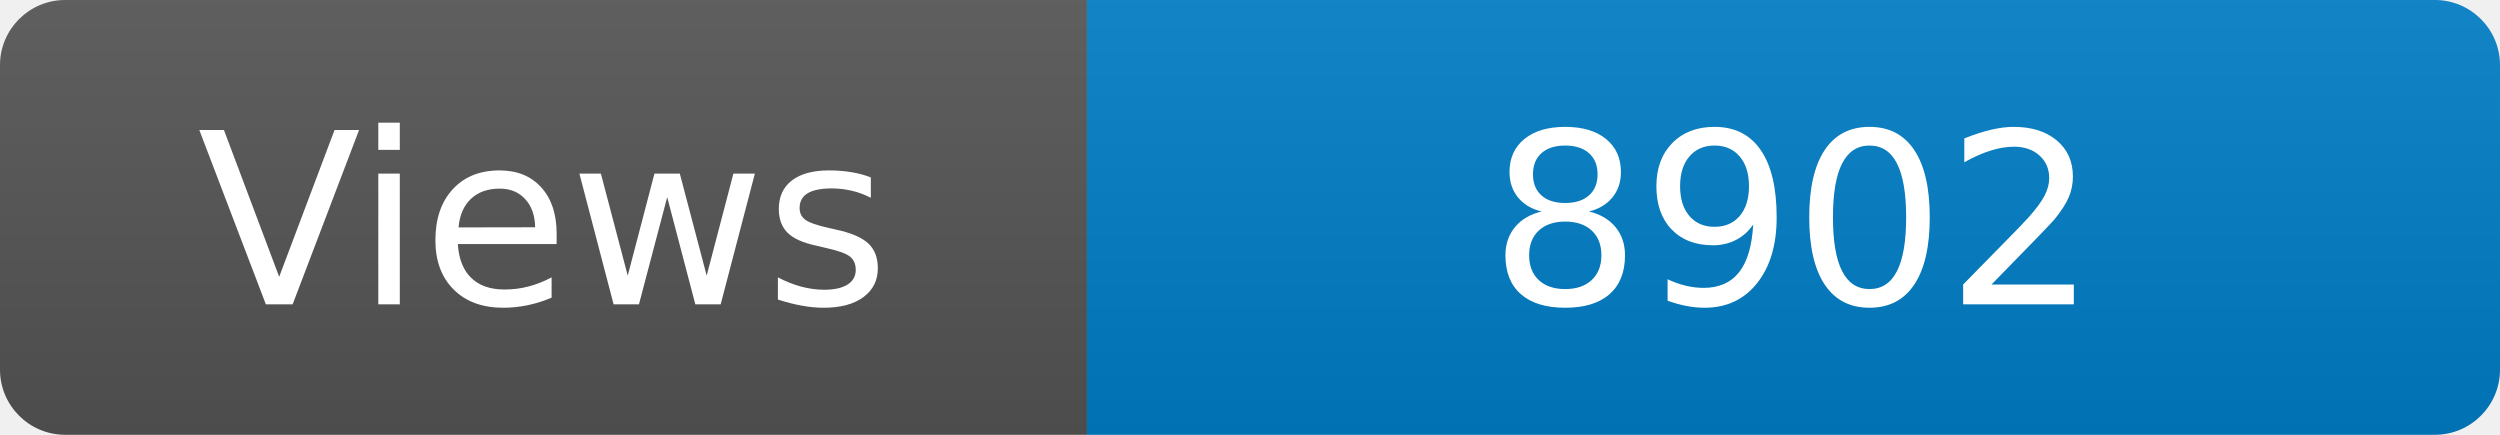
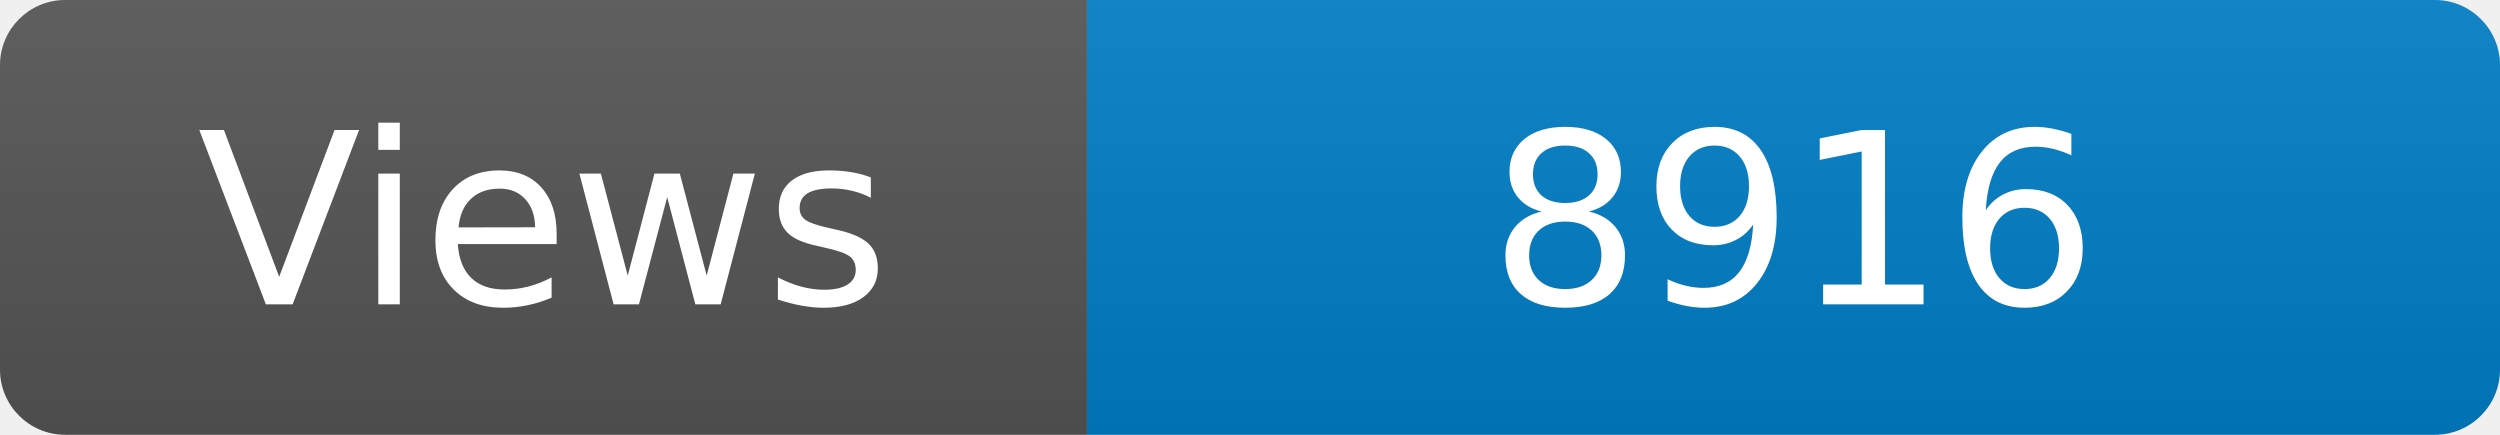
<svg xmlns="http://www.w3.org/2000/svg" width="115" height="20" role="img" aria-label="Maintained?: yes">
  <linearGradient id="s" x2="0" y2="100%">
    <stop offset="0" stop-color="#bbb" stop-opacity=".1" />
    <stop offset="1" stop-opacity=".1" />
  </linearGradient>
  <clipPath id="r">
    <rect width="115" height="20" rx="3" fill="#fff" />
  </clipPath>
  <g clip-path="url(#r)">
    <rect width="50" height="20" fill="#555" />
    <rect x="50" width="160" height="20" fill="#007ec6" />
    <rect width="115" height="20" fill="url(#s)" />
  </g>
  <g fill="#fff" text-anchor="middle" font-family="Verdana,Geneva,DejaVu Sans,sans-serif" font-size="110">
    <text x="250" y="140" transform="scale(.1)" fill="#fff">Views</text>
-     <text x="825" y="140" transform="scale(.1)" fill="#fff">8902</text>
+     <text x="825" y="140" transform="scale(.1)" fill="#fff">8916</text>
  </g>
</svg>
